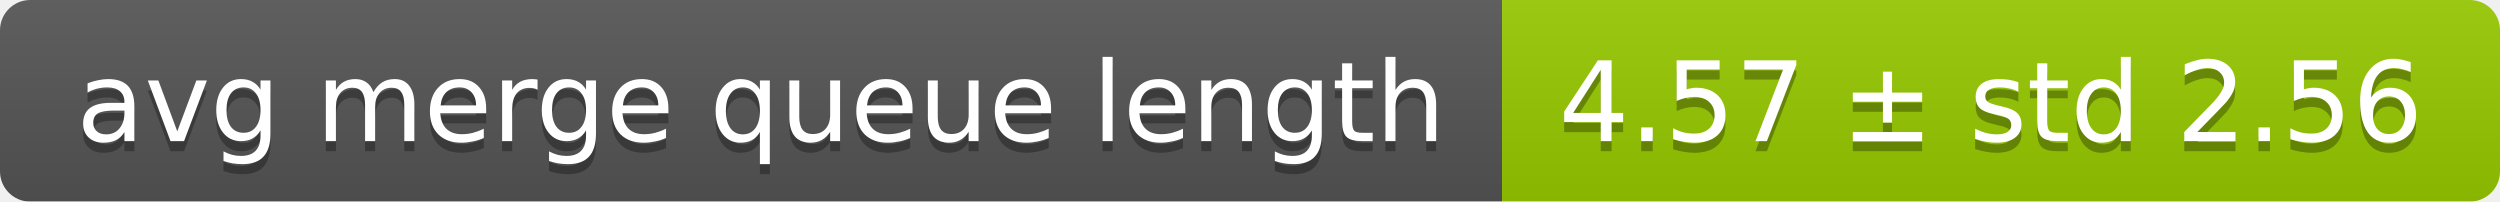
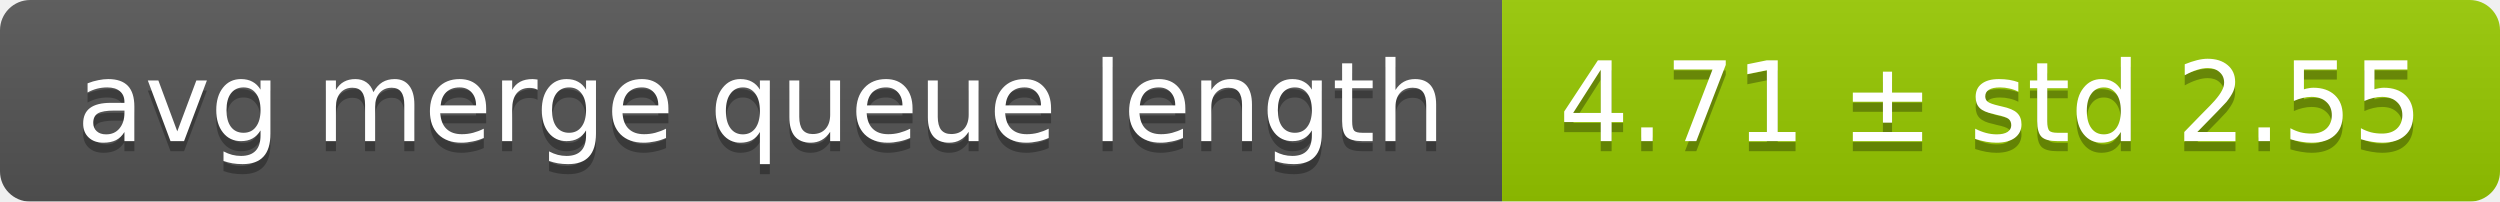
<svg xmlns="http://www.w3.org/2000/svg" width="248" height="20">
  <linearGradient id="smooth" x2="0" y2="100%">
    <stop offset="0" stop-color="#bbb" stop-opacity=".1" />
    <stop offset="1" stop-opacity=".1" />
  </linearGradient>
  <mask id="round">
    <rect width="248" height="20" rx="3" fill="#fff" />
  </mask>
  <g mask="url(#round)">
    <rect width="149" height="20" fill="#555" />
    <rect x="149" width="99" height="20" fill="#97ca00" />
    <rect width="248" height="20" fill="url(#smooth)" />
  </g>
  <g fill="#fff" text-anchor="middle" font-family="DejaVu Sans,Verdana,Geneva,sans-serif" font-size="11">
    <text x="75.5" y="15" fill="#010101" fill-opacity=".3">avg merge queue length</text>
    <text x="75.5" y="14">avg merge queue length</text>
-     <text x="197.5" y="15" fill="#010101" fill-opacity=".3">4.57 ± std 2.56</text>
-     <text x="197.5" y="14">4.57 ± std 2.56</text>
+     <text x="197.5" y="15" fill="#010101" fill-opacity=".3">4.71 ± std 2.55</text>
+     <text x="197.5" y="14">4.71 ± std 2.55</text>
  </g>
</svg>
